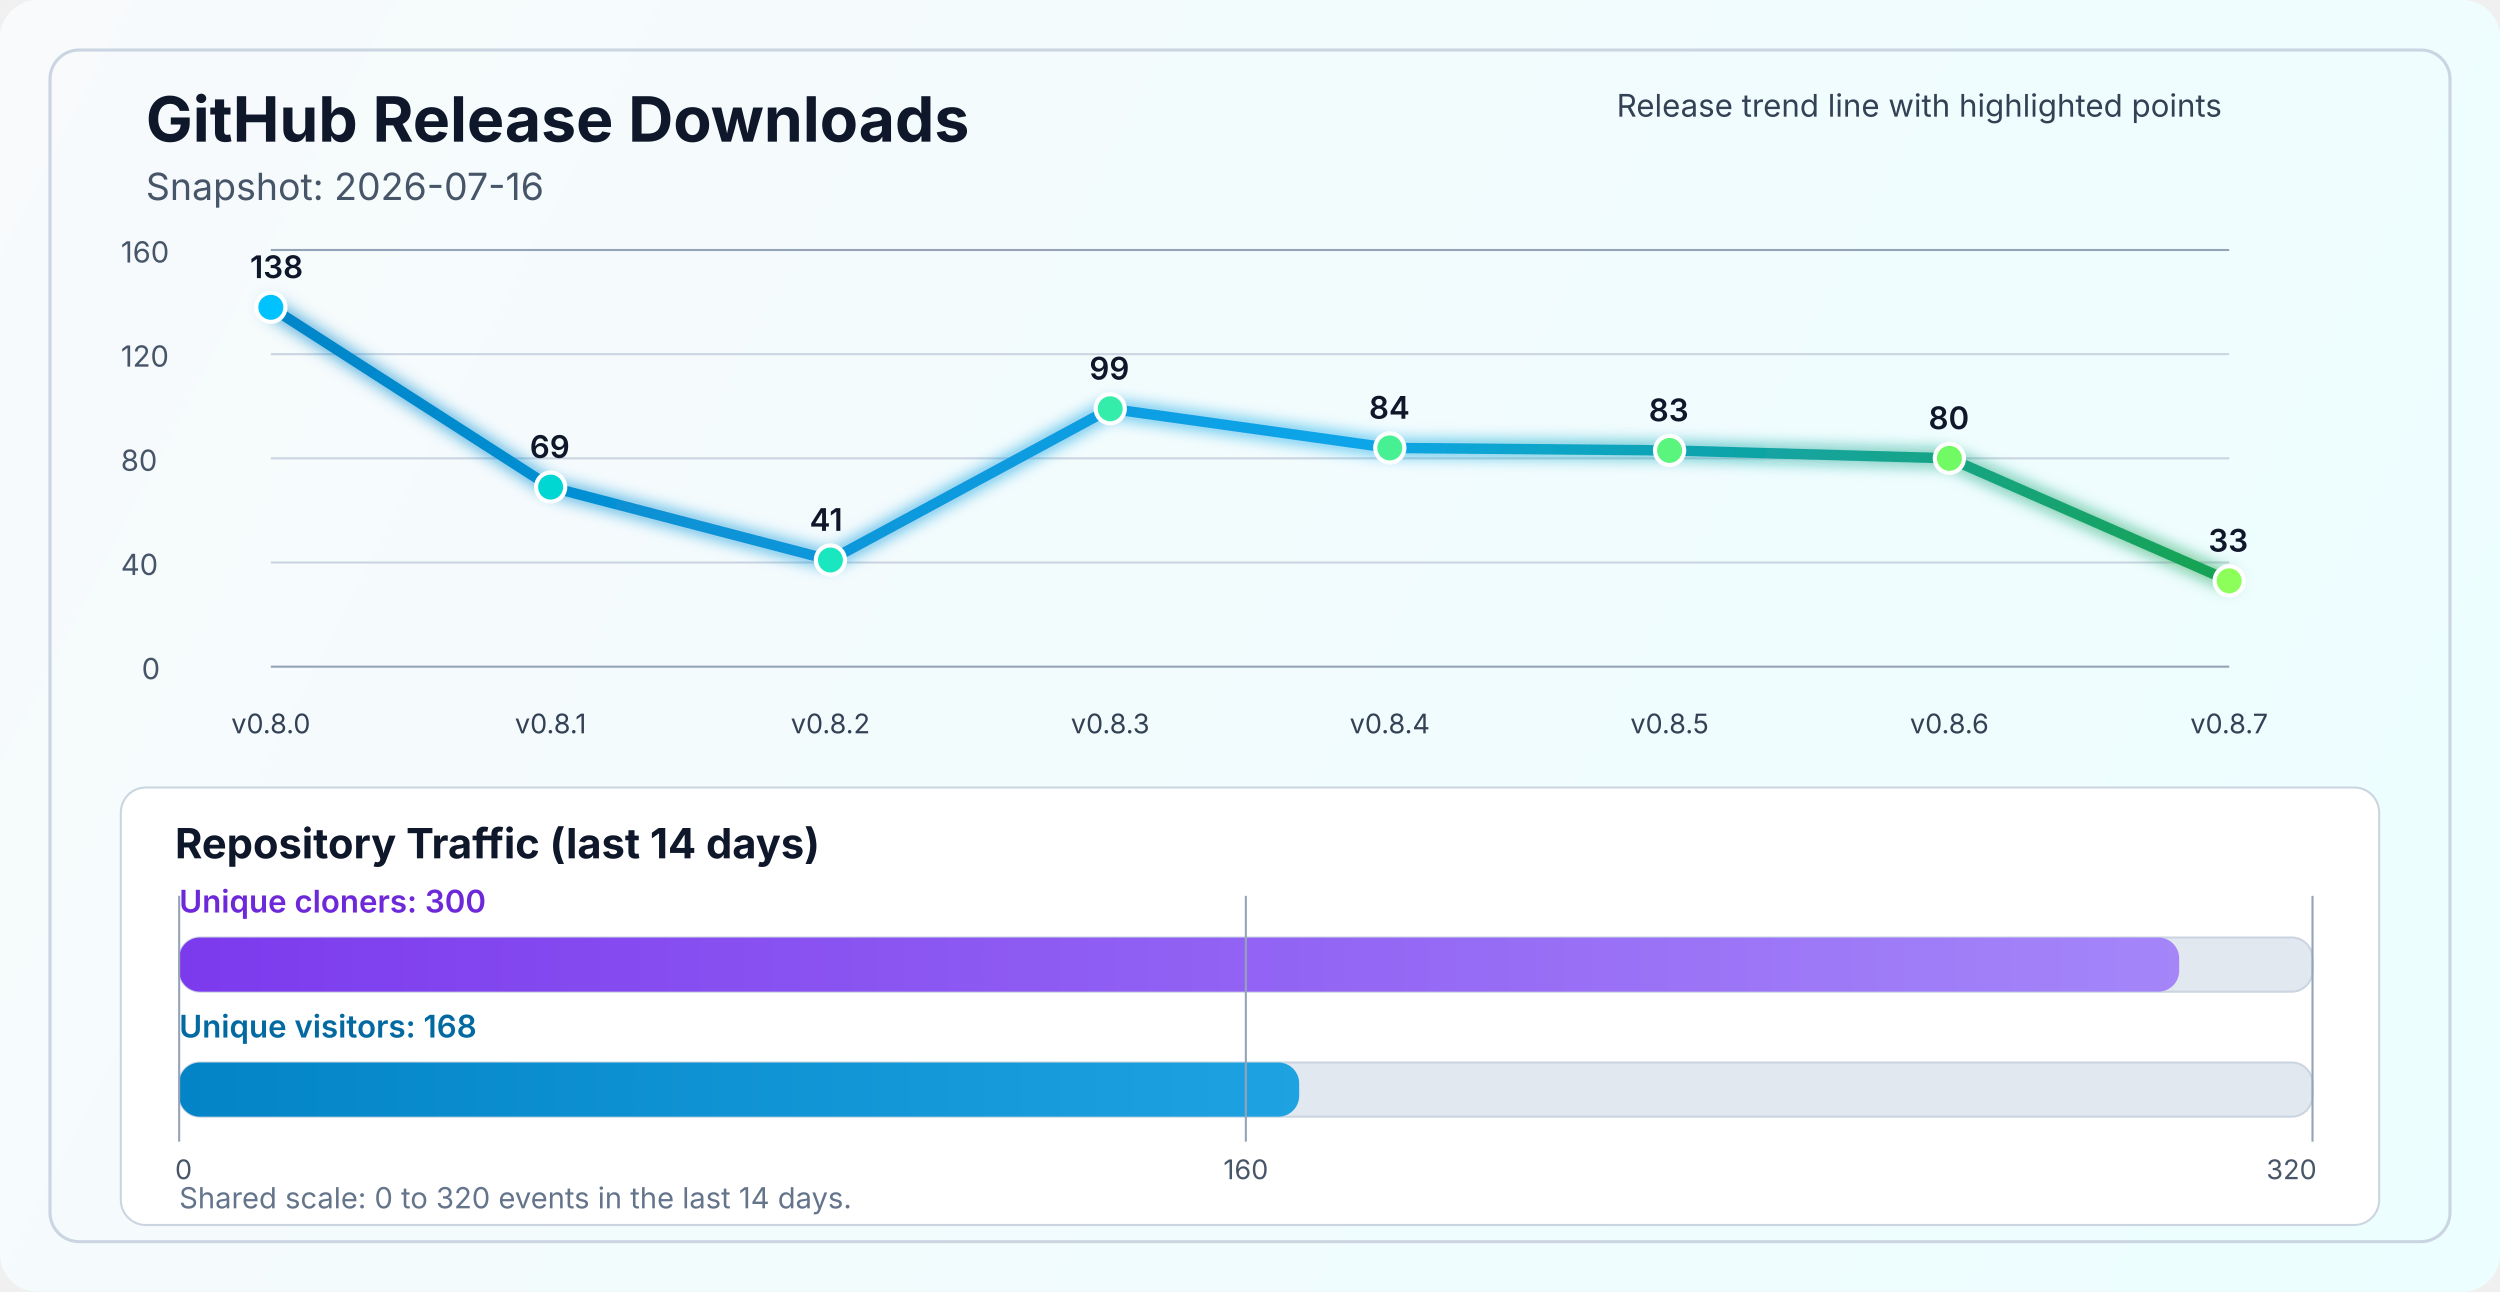
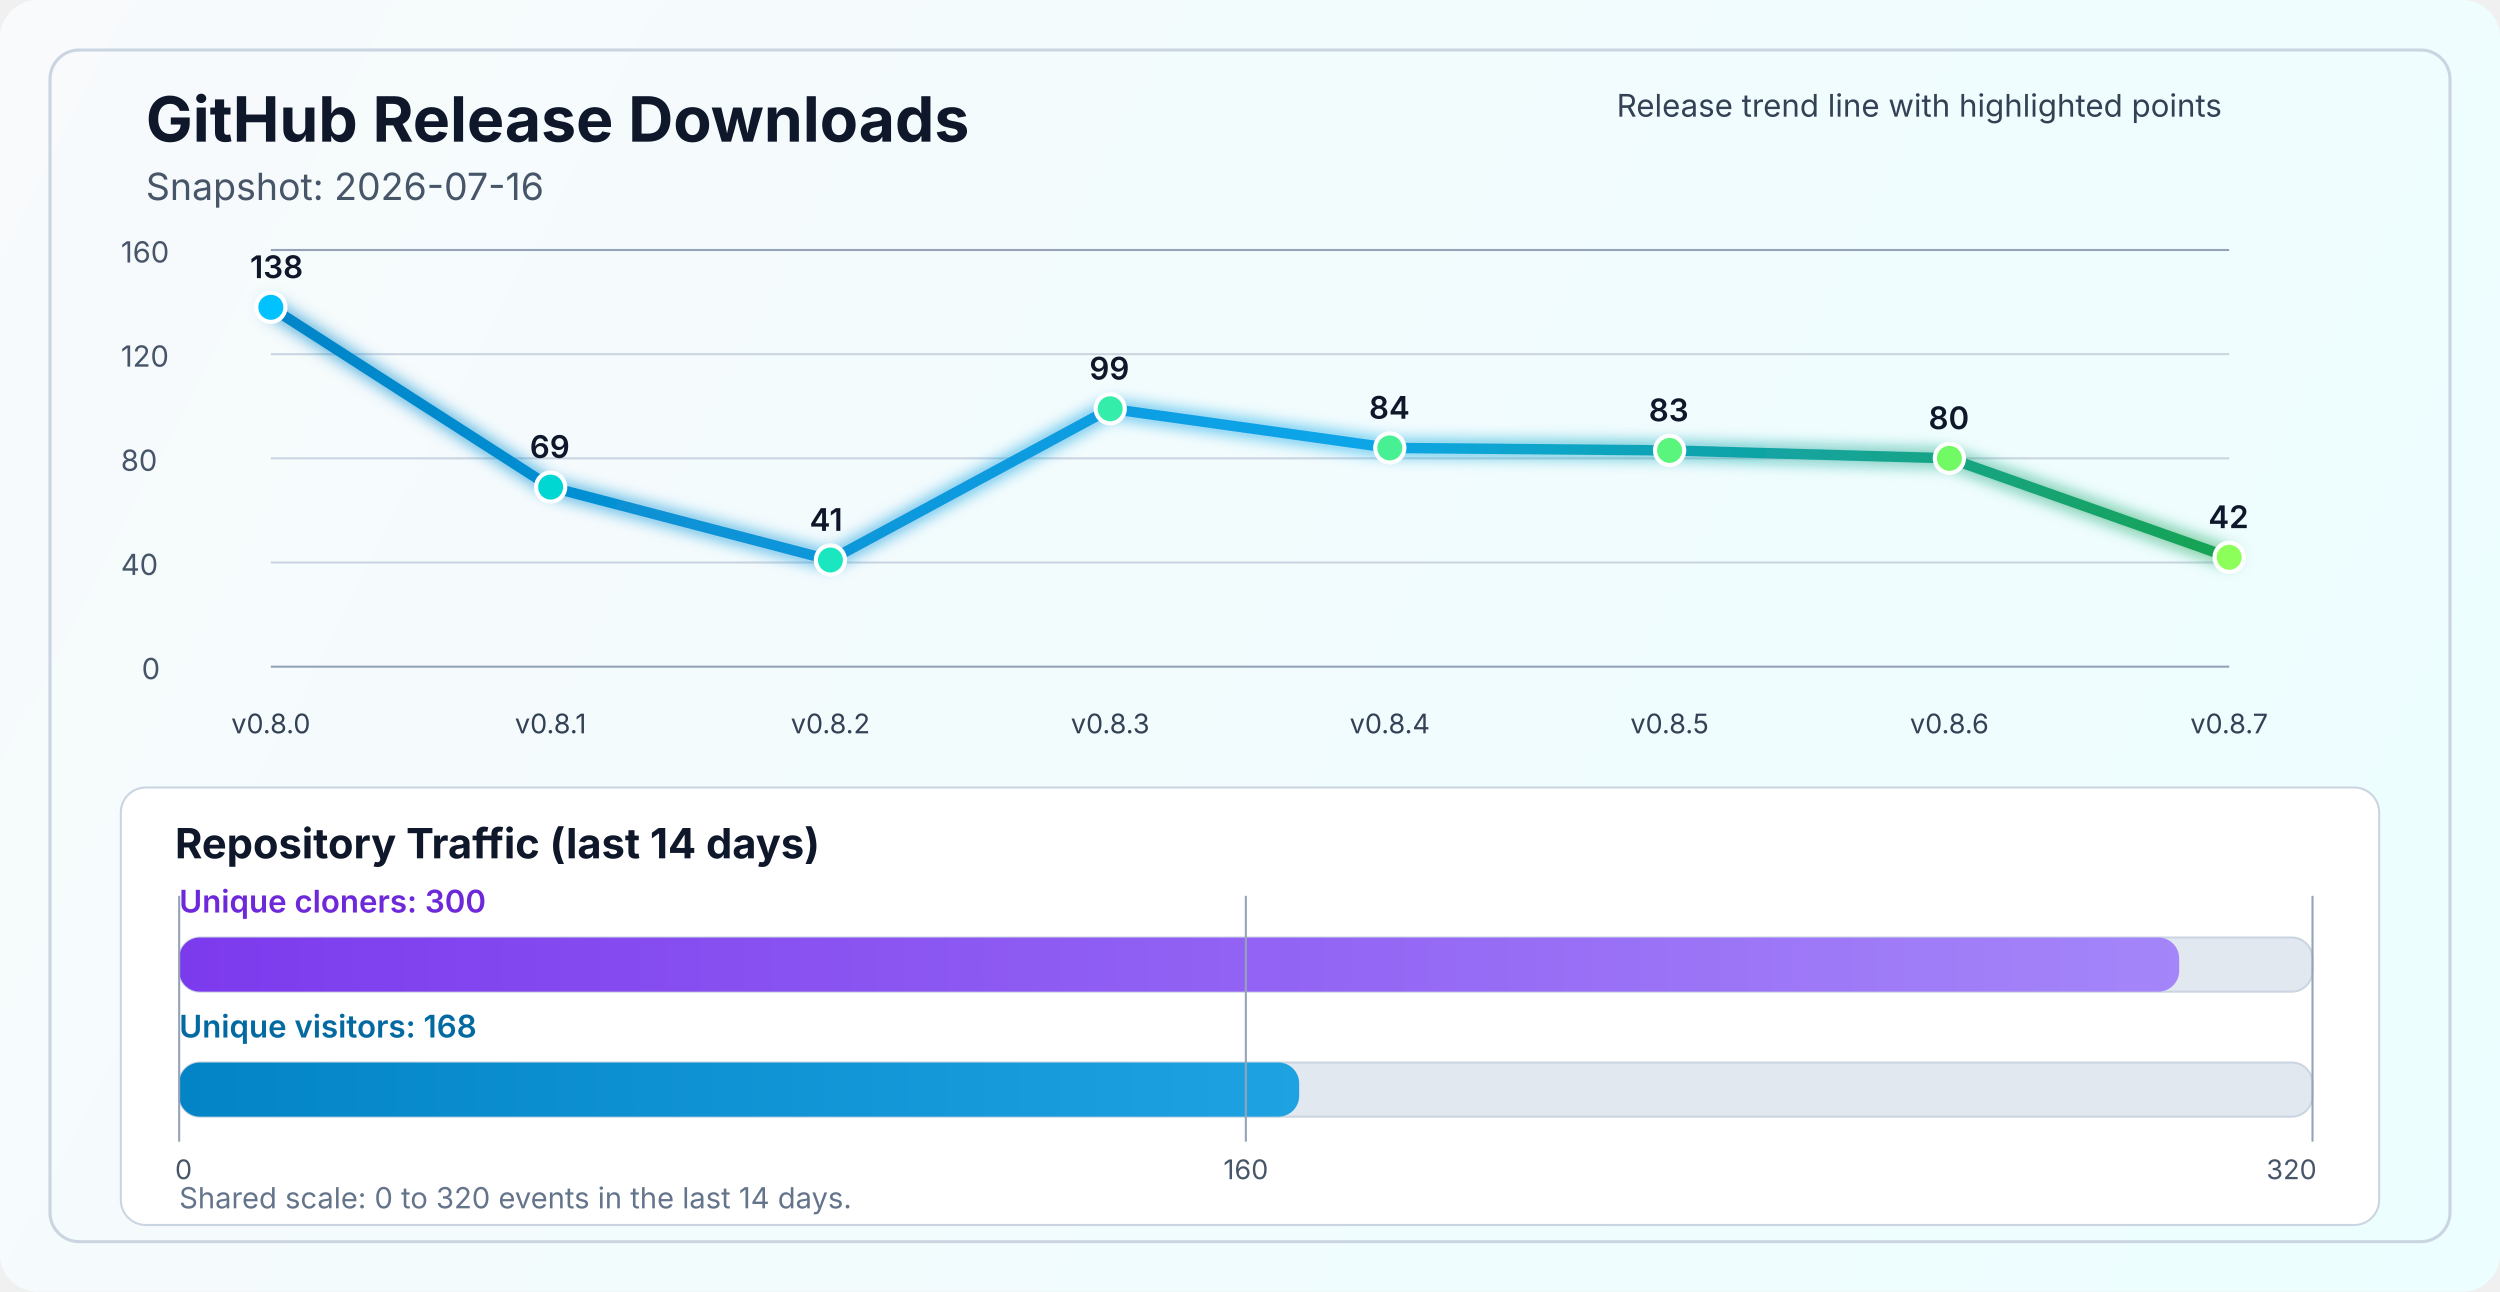
<svg xmlns="http://www.w3.org/2000/svg" width="1200" height="620" viewBox="0 0 1200 620" fill="none" role="img" aria-labelledby="title desc">
  <defs>
    <linearGradient id="bg" x1="0" y1="0" x2="1200" y2="620" gradientUnits="userSpaceOnUse">
      <stop stop-color="#F8FAFC" />
      <stop offset="1" stop-color="#ECFEFF" />
    </linearGradient>
    <linearGradient id="line" x1="130" y1="86" x2="1070" y2="340" gradientUnits="userSpaceOnUse">
      <stop stop-color="#0284C7" />
      <stop offset="0.55" stop-color="#0EA5E9" />
      <stop offset="1" stop-color="#16A34A" />
    </linearGradient>
    <linearGradient id="cloneFill" x1="86" y1="450" x2="1110" y2="450" gradientUnits="userSpaceOnUse">
      <stop stop-color="#7C3AED" />
      <stop offset="1" stop-color="#A78BFA" />
    </linearGradient>
    <linearGradient id="viewFill" x1="86" y1="482" x2="1110" y2="482" gradientUnits="userSpaceOnUse">
      <stop stop-color="#0284C7" />
      <stop offset="1" stop-color="#38BDF8" />
    </linearGradient>
    <filter id="glow" x="-50%" y="-50%" width="200%" height="200%">
      <feGaussianBlur stdDeviation="4" result="blur" />
      <feMerge>
        <feMergeNode in="blur" />
        <feMergeNode in="SourceGraphic" />
      </feMerge>
    </filter>
  </defs>
  <rect width="1200" height="620" rx="18" fill="url(#bg)" />
  <rect x="24" y="24" width="1152" height="572" rx="14" stroke="#CBD5E1" stroke-width="1.5" />
  <text x="70" y="68" fill="#0F172A" font-size="30" font-family="SF Pro Display, -apple-system, BlinkMacSystemFont, Segoe UI, sans-serif" font-weight="700">GitHub Release Downloads</text>
  <text x="70" y="96" fill="#475569" font-size="18" font-family="SF Pro Text, -apple-system, BlinkMacSystemFont, Segoe UI, sans-serif">Snapshot: 2026-07-16</text>
  <line x1="130" y1="320.0" x2="1070" y2="320.0" stroke="#94A3B8" stroke-width="1" />
  <line x1="130" y1="270.0" x2="1070" y2="270.0" stroke="#CBD5E1" stroke-width="1" />
  <line x1="130" y1="220.0" x2="1070" y2="220.0" stroke="#CBD5E1" stroke-width="1" />
  <line x1="130" y1="170.0" x2="1070" y2="170.0" stroke="#CBD5E1" stroke-width="1" />
  <line x1="130" y1="120.0" x2="1070" y2="120.0" stroke="#94A3B8" stroke-width="1" />
  <text x="68" y="326.0" fill="#475569" font-size="14" font-family="SF Pro Text, -apple-system, BlinkMacSystemFont, Segoe UI, sans-serif">0</text>
  <text x="58" y="276.0" fill="#475569" font-size="14" font-family="SF Pro Text, -apple-system, BlinkMacSystemFont, Segoe UI, sans-serif">40</text>
  <text x="58" y="226.0" fill="#475569" font-size="14" font-family="SF Pro Text, -apple-system, BlinkMacSystemFont, Segoe UI, sans-serif">80</text>
  <text x="58" y="176.0" fill="#475569" font-size="14" font-family="SF Pro Text, -apple-system, BlinkMacSystemFont, Segoe UI, sans-serif">120</text>
  <text x="58" y="126.0" fill="#475569" font-size="14" font-family="SF Pro Text, -apple-system, BlinkMacSystemFont, Segoe UI, sans-serif">160</text>
-   <polyline points="130.0,147.5 264.3,233.8 398.6,268.8 532.9,196.2 667.1,215.0 801.4,216.2 935.7,220.0 1070.0,278.8" fill="none" stroke="url(#line)" stroke-width="5" stroke-linecap="round" stroke-linejoin="round" filter="url(#glow)" />
+   <polyline points="130.0,147.5 264.3,233.8 398.6,268.8 532.9,196.2 667.1,215.0 801.4,216.2 935.7,220.0 1070.0,267.5" fill="none" stroke="url(#line)" stroke-width="5" stroke-linecap="round" stroke-linejoin="round" filter="url(#glow)" />
  <circle cx="130.0" cy="147.5" r="7" fill="#00C2FF" stroke="#FFFFFF" stroke-width="2" />
  <circle cx="264.3" cy="233.8" r="7" fill="#00D7D2" stroke="#FFFFFF" stroke-width="2" />
  <circle cx="398.6" cy="268.8" r="7" fill="#1AE7C0" stroke="#FFFFFF" stroke-width="2" />
  <circle cx="532.9" cy="196.2" r="7" fill="#34EDAA" stroke="#FFFFFF" stroke-width="2" />
  <circle cx="667.1" cy="215.0" r="7" fill="#47F193" stroke="#FFFFFF" stroke-width="2" />
  <circle cx="801.4" cy="216.2" r="7" fill="#5AF57D" stroke="#FFFFFF" stroke-width="2" />
  <circle cx="935.7" cy="220.0" r="7" fill="#72FA64" stroke="#FFFFFF" stroke-width="2" />
-   <circle cx="1070.0" cy="278.8" r="7" fill="#8CFF5A" stroke="#FFFFFF" stroke-width="2" />
+   <circle cx="1070.0" cy="267.5" r="7" fill="#8CFF5A" stroke="#FFFFFF" stroke-width="2" />
  <text x="130.0" y="352" text-anchor="middle" fill="#334155" font-size="13" font-family="SF Pro Text, -apple-system, BlinkMacSystemFont, Segoe UI, sans-serif">v0.8.0</text>
  <text x="264.3" y="352" text-anchor="middle" fill="#334155" font-size="13" font-family="SF Pro Text, -apple-system, BlinkMacSystemFont, Segoe UI, sans-serif">v0.8.1</text>
  <text x="398.6" y="352" text-anchor="middle" fill="#334155" font-size="13" font-family="SF Pro Text, -apple-system, BlinkMacSystemFont, Segoe UI, sans-serif">v0.8.2</text>
  <text x="532.9" y="352" text-anchor="middle" fill="#334155" font-size="13" font-family="SF Pro Text, -apple-system, BlinkMacSystemFont, Segoe UI, sans-serif">v0.8.3</text>
  <text x="667.1" y="352" text-anchor="middle" fill="#334155" font-size="13" font-family="SF Pro Text, -apple-system, BlinkMacSystemFont, Segoe UI, sans-serif">v0.8.4</text>
  <text x="801.4" y="352" text-anchor="middle" fill="#334155" font-size="13" font-family="SF Pro Text, -apple-system, BlinkMacSystemFont, Segoe UI, sans-serif">v0.8.5</text>
  <text x="935.7" y="352" text-anchor="middle" fill="#334155" font-size="13" font-family="SF Pro Text, -apple-system, BlinkMacSystemFont, Segoe UI, sans-serif">v0.8.6</text>
  <text x="1070.0" y="352" text-anchor="middle" fill="#334155" font-size="13" font-family="SF Pro Text, -apple-system, BlinkMacSystemFont, Segoe UI, sans-serif">v0.8.7</text>
  <text x="120.0" y="133.5" fill="#0F172A" font-size="15" font-family="SF Pro Text, -apple-system, BlinkMacSystemFont, Segoe UI, sans-serif" font-weight="600">138</text>
  <text x="254.3" y="219.8" fill="#0F172A" font-size="15" font-family="SF Pro Text, -apple-system, BlinkMacSystemFont, Segoe UI, sans-serif" font-weight="600">69</text>
  <text x="388.6" y="254.8" fill="#0F172A" font-size="15" font-family="SF Pro Text, -apple-system, BlinkMacSystemFont, Segoe UI, sans-serif" font-weight="600">41</text>
  <text x="522.9" y="182.2" fill="#0F172A" font-size="15" font-family="SF Pro Text, -apple-system, BlinkMacSystemFont, Segoe UI, sans-serif" font-weight="600">99</text>
  <text x="657.1" y="201.0" fill="#0F172A" font-size="15" font-family="SF Pro Text, -apple-system, BlinkMacSystemFont, Segoe UI, sans-serif" font-weight="600">84</text>
  <text x="791.4" y="202.2" fill="#0F172A" font-size="15" font-family="SF Pro Text, -apple-system, BlinkMacSystemFont, Segoe UI, sans-serif" font-weight="600">83</text>
  <text x="925.7" y="206.0" fill="#0F172A" font-size="15" font-family="SF Pro Text, -apple-system, BlinkMacSystemFont, Segoe UI, sans-serif" font-weight="600">80</text>
-   <text x="1060.0" y="264.8" fill="#0F172A" font-size="15" font-family="SF Pro Text, -apple-system, BlinkMacSystemFont, Segoe UI, sans-serif" font-weight="600">33</text>
+   <text x="1060.0" y="253.5" fill="#0F172A" font-size="15" font-family="SF Pro Text, -apple-system, BlinkMacSystemFont, Segoe UI, sans-serif" font-weight="600">42</text>
  <text x="776" y="56" fill="#334155" font-size="15" font-family="SF Pro Text, -apple-system, BlinkMacSystemFont, Segoe UI, sans-serif">Release trend line with highlighted points</text>
  <rect x="58" y="378" width="1084" height="210" rx="12" fill="#FFFFFF" stroke="#CBD5E1" stroke-width="1" />
  <text x="84" y="412" fill="#0F172A" font-size="20" font-family="SF Pro Text, -apple-system, BlinkMacSystemFont, Segoe UI, sans-serif" font-weight="700">Repository Traffic (last 14 days)</text>
  <text x="86" y="438" fill="#6D28D9" font-size="15" font-family="SF Pro Text, -apple-system, BlinkMacSystemFont, Segoe UI, sans-serif" font-weight="600">Unique cloners: 300</text>
  <rect x="86" y="450" width="1024" height="26" rx="10" fill="#E2E8F0" stroke="#CBD5E1" stroke-width="1" />
  <rect x="86" y="450" width="960.0" height="26" rx="10" fill="url(#cloneFill)" />
  <text x="86" y="498" fill="#0369A1" font-size="15" font-family="SF Pro Text, -apple-system, BlinkMacSystemFont, Segoe UI, sans-serif" font-weight="600">Unique visitors: 168</text>
  <rect x="86" y="510" width="1024" height="26" rx="10" fill="#E2E8F0" stroke="#CBD5E1" stroke-width="1" />
  <rect x="86" y="510" width="537.6" height="26" rx="10" fill="url(#viewFill)" />
  <line x1="86" y1="430" x2="86" y2="548" stroke="#94A3B8" stroke-width="1" />
  <line x1="598.0" y1="430" x2="598.0" y2="548" stroke="#94A3B8" stroke-width="1" />
  <line x1="1110" y1="430" x2="1110" y2="548" stroke="#94A3B8" stroke-width="1" />
  <text x="84" y="566" text-anchor="start" fill="#475569" font-size="13" font-family="SF Pro Text, -apple-system, BlinkMacSystemFont, Segoe UI, sans-serif">0</text>
  <text x="598.0" y="566" text-anchor="middle" fill="#475569" font-size="13" font-family="SF Pro Text, -apple-system, BlinkMacSystemFont, Segoe UI, sans-serif">160</text>
  <text x="1112" y="566" text-anchor="end" fill="#475569" font-size="13" font-family="SF Pro Text, -apple-system, BlinkMacSystemFont, Segoe UI, sans-serif">320</text>
  <text x="86" y="580" fill="#64748B" font-size="14" font-family="SF Pro Text, -apple-system, BlinkMacSystemFont, Segoe UI, sans-serif">Shared scale: 0 to 320 events in the last 14 days.</text>
</svg>
